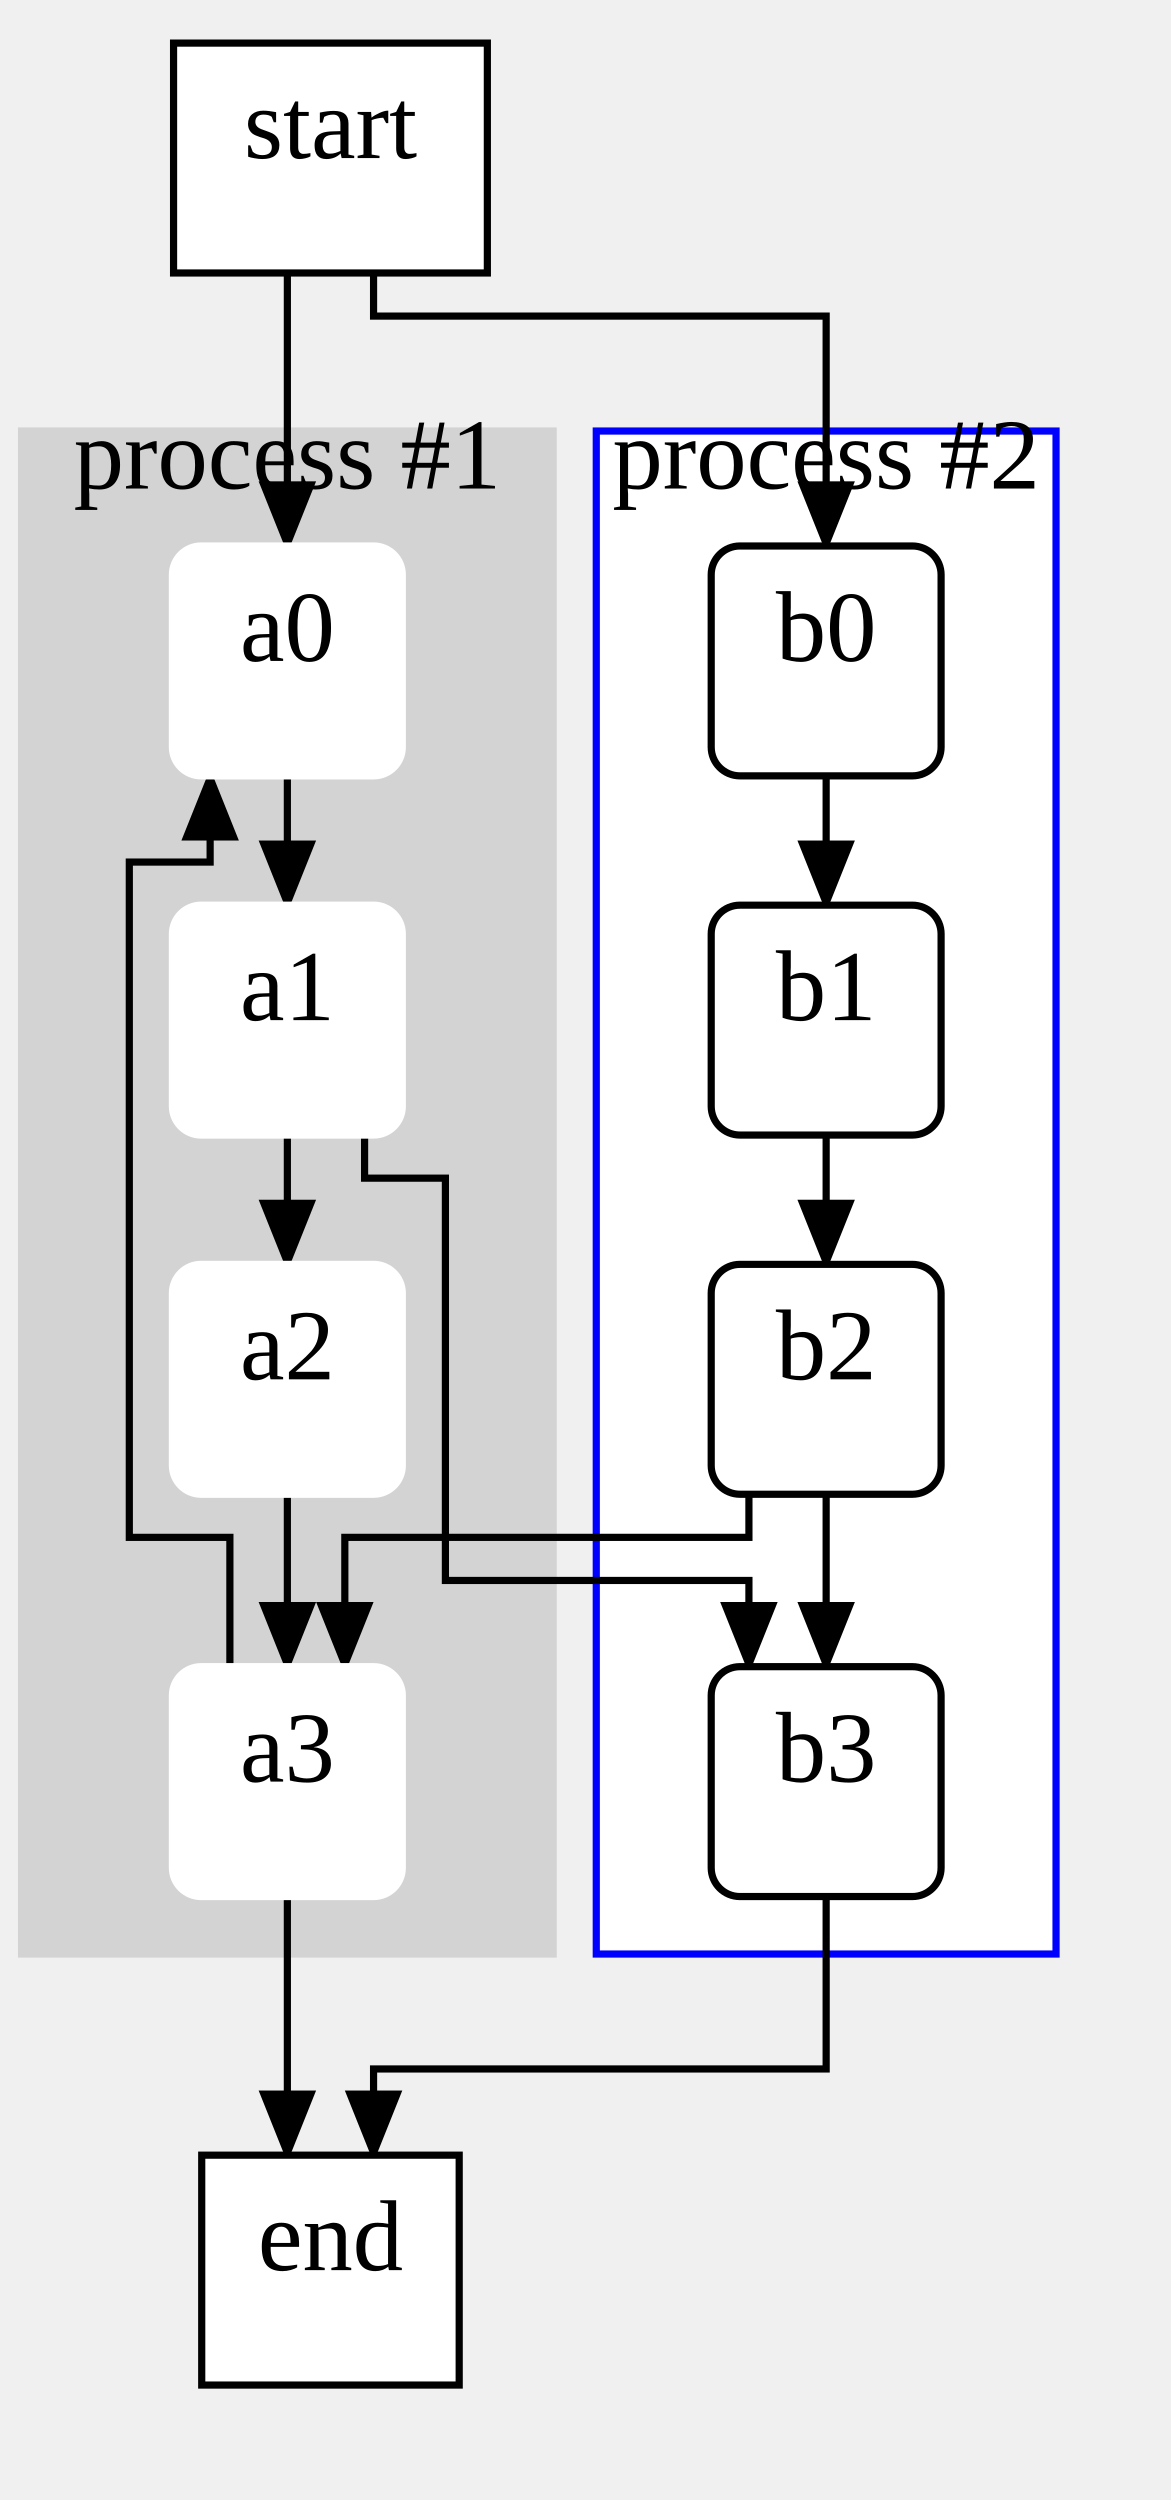
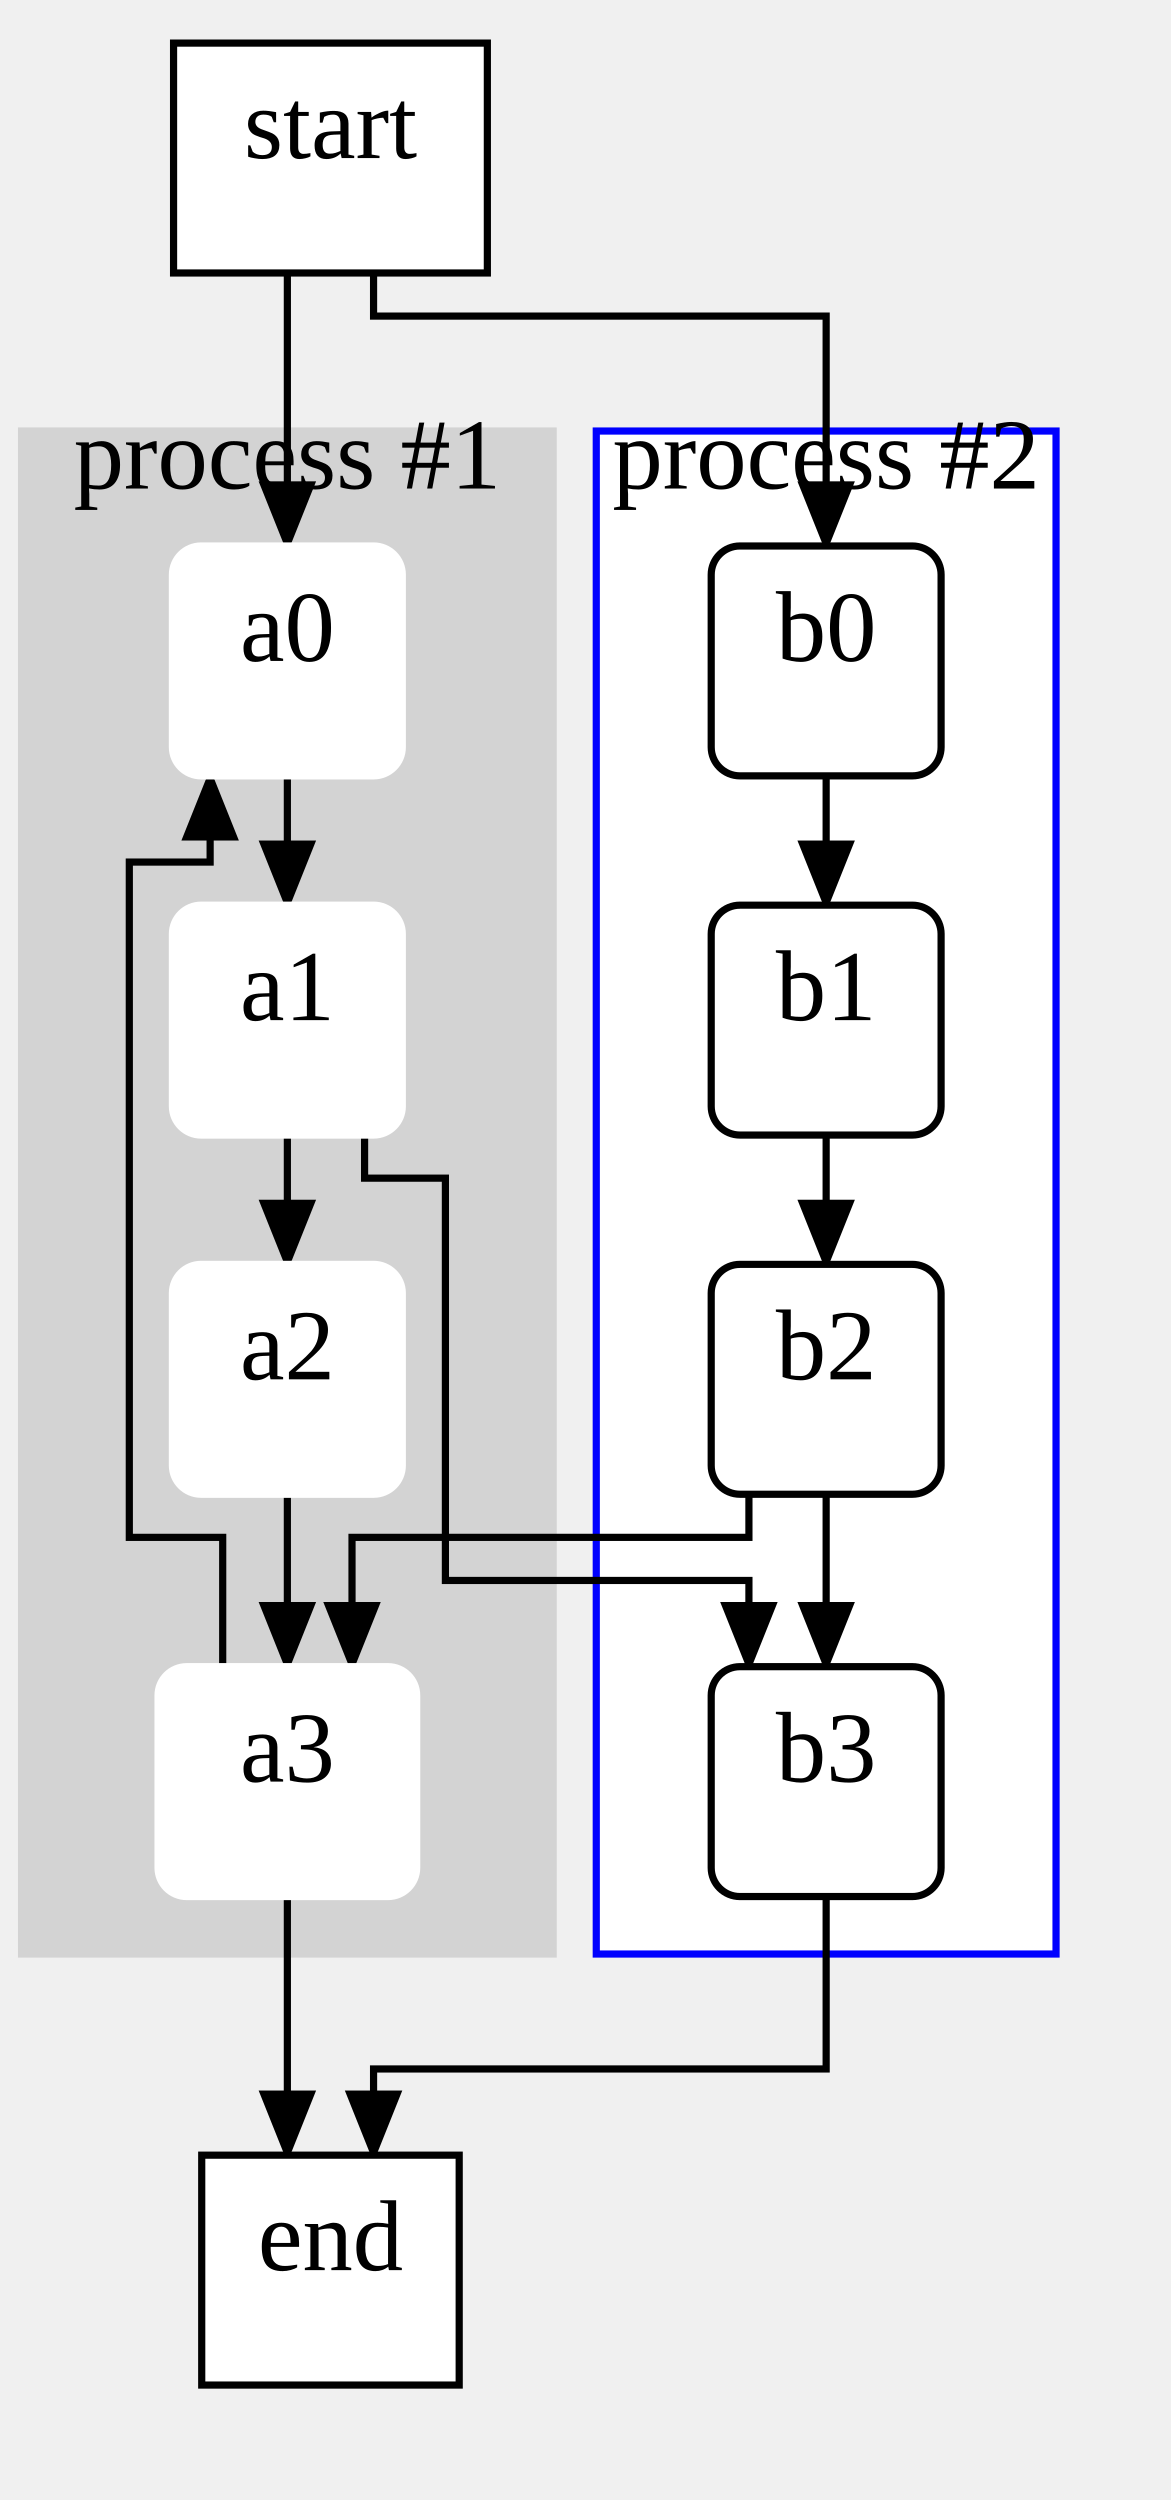
<svg xmlns="http://www.w3.org/2000/svg" width="163" height="348">
  <style type="text/css">
		.edge { fill: none; }
	</style>
  <defs>
    <marker id="normal" markerWidth="10" markerHeight="8" refX="9" refY="4" orient="auto-start-reverse" markerUnits="userSpaceOnUse">
      <path d="M0,0 L0,8 L10,4 z" fill="context-stroke" />
    </marker>
    <marker id="vee" markerWidth="10" markerHeight="8" refX="9" refY="4" orient="auto-start-reverse" markerUnits="userSpaceOnUse">
      <path d="M0,0 L10,4 L0,8 L3,4 z" fill="context-stroke" />
    </marker>
    <marker id="dot" markerWidth="8" markerHeight="8" refX="7" refY="4" orient="auto-start-reverse" markerUnits="userSpaceOnUse">
      <circle cx="4" cy="4" r="3.5" fill="context-stroke" />
    </marker>
    <marker id="odot" markerWidth="8" markerHeight="8" refX="7" refY="4" orient="auto-start-reverse" markerUnits="userSpaceOnUse">
      <circle cx="4" cy="4" r="3" fill="white" stroke="context-stroke" />
    </marker>
  </defs>
  <g>
    <rect class="cluster" x="3" y="60" width="74" height="212" fill="#D3D3D3" stroke="#D3D3D3" />
    <text text-anchor="middle" alignment-baseline="middle" x="40" y="68" font-size="14" fill="#000000">process #1</text>
    <rect class="cluster" x="83" y="60" width="64" height="212" fill="#FFFFFF" stroke="#0000FF" />
    <text text-anchor="middle" alignment-baseline="middle" x="115" y="68" font-size="14" fill="#000000">process #2</text>
    <path class="edge" marker-end="url(#normal)" stroke="#000000" stroke-width="1" d="M40,108 L40,126 " />
    <path class="edge" marker-end="url(#normal)" stroke="#000000" stroke-width="1" d="M40,158 L40,176 " />
    <path class="edge" marker-end="url(#normal)" stroke="#000000" stroke-width="1" d="M40,208 L40,232 " />
    <path class="edge" marker-end="url(#normal)" stroke="#000000" stroke-width="1" d="M115,108 L115,126 " />
    <path class="edge" marker-end="url(#normal)" stroke="#000000" stroke-width="1" d="M115,158 L115,176 " />
    <path class="edge" marker-end="url(#normal)" stroke="#000000" stroke-width="1" d="M115,208 L115,232 " />
    <path class="edge" marker-end="url(#normal)" stroke="#000000" stroke-width="1" d="M40,38 L40,76 " />
    <path class="edge" marker-end="url(#normal)" stroke="#000000" stroke-width="1" d="M52,38 L52,44 L115,44 L115,76 " />
    <path class="edge" marker-end="url(#normal)" stroke="#000000" stroke-width="1" d="M50.75,158 L50.75,164 L62,164 L62,220 L104.25,220 L104.25,232 " />
-     <path class="edge" marker-end="url(#normal)" stroke="#000000" stroke-width="1" d="M104.25,208 L104.25,214 L48,214 L48,232 " />
-     <path class="edge" marker-end="url(#normal)" stroke="#000000" stroke-width="1" d="M32,232 L32,214 L18,214 L18,120 L29.25,120 L29.25,108 " />
+     <path class="edge" marker-end="url(#normal)" stroke="#000000" stroke-width="1" d="M104.25,208 L104.25,214 L49,214 L49,232 " />
+     <path class="edge" marker-end="url(#normal)" stroke="#000000" stroke-width="1" d="M31,232 L31,214 L18,214 L18,120 L29.25,120 L29.25,108 " />
    <path class="edge" marker-end="url(#normal)" stroke="#000000" stroke-width="1" d="M40,264 L40,300 " />
    <path class="edge" marker-end="url(#normal)" stroke="#000000" stroke-width="1" d="M115,264 L115,288 L52,288 L52,300 " />
    <rect x="24" y="76" width="32" height="32" rx="4" class="node" fill="#FFFFFF" stroke="#FFFFFF" stroke-width="1" />
    <text text-anchor="middle" alignment-baseline="middle" x="40" y="92" font-size="14" fill="#000000">a0</text>
    <rect x="24" y="126" width="32" height="32" rx="4" class="node" fill="#FFFFFF" stroke="#FFFFFF" stroke-width="1" />
    <text text-anchor="middle" alignment-baseline="middle" x="40" y="142" font-size="14" fill="#000000">a1</text>
    <rect x="24" y="176" width="32" height="32" rx="4" class="node" fill="#FFFFFF" stroke="#FFFFFF" stroke-width="1" />
    <text text-anchor="middle" alignment-baseline="middle" x="40" y="192" font-size="14" fill="#000000">a2</text>
-     <rect x="24" y="232" width="32" height="32" rx="4" class="node" fill="#FFFFFF" stroke="#FFFFFF" stroke-width="1" />
+     <rect x="22" y="232" width="36" height="32" rx="4" class="node" fill="#FFFFFF" stroke="#FFFFFF" stroke-width="1" />
    <text text-anchor="middle" alignment-baseline="middle" x="40" y="248" font-size="14" fill="#000000">a3</text>
    <rect x="99" y="76" width="32" height="32" rx="4" class="node" fill="#FFFFFF" stroke="#000000" stroke-width="1" />
    <text text-anchor="middle" alignment-baseline="middle" x="115" y="92" font-size="14" fill="#000000">b0</text>
    <rect x="99" y="126" width="32" height="32" rx="4" class="node" fill="#FFFFFF" stroke="#000000" stroke-width="1" />
    <text text-anchor="middle" alignment-baseline="middle" x="115" y="142" font-size="14" fill="#000000">b1</text>
    <rect x="99" y="176" width="32" height="32" rx="4" class="node" fill="#FFFFFF" stroke="#000000" stroke-width="1" />
    <text text-anchor="middle" alignment-baseline="middle" x="115" y="192" font-size="14" fill="#000000">b2</text>
    <rect x="99" y="232" width="32" height="32" rx="4" class="node" fill="#FFFFFF" stroke="#000000" stroke-width="1" />
    <text text-anchor="middle" alignment-baseline="middle" x="115" y="248" font-size="14" fill="#000000">b3</text>
    <rect x="24.16" y="6" width="43.68" height="32" class="node" fill="#FFFFFF" stroke="#000000" stroke-width="1" />
    <text text-anchor="middle" alignment-baseline="middle" x="46" y="22" font-size="14" fill="#000000">start</text>
    <rect x="28.08" y="300" width="35.84" height="32" class="node" fill="#FFFFFF" stroke="#000000" stroke-width="1" />
    <text text-anchor="middle" alignment-baseline="middle" x="46" y="316" font-size="14" fill="#000000">end</text>
  </g>
</svg>
